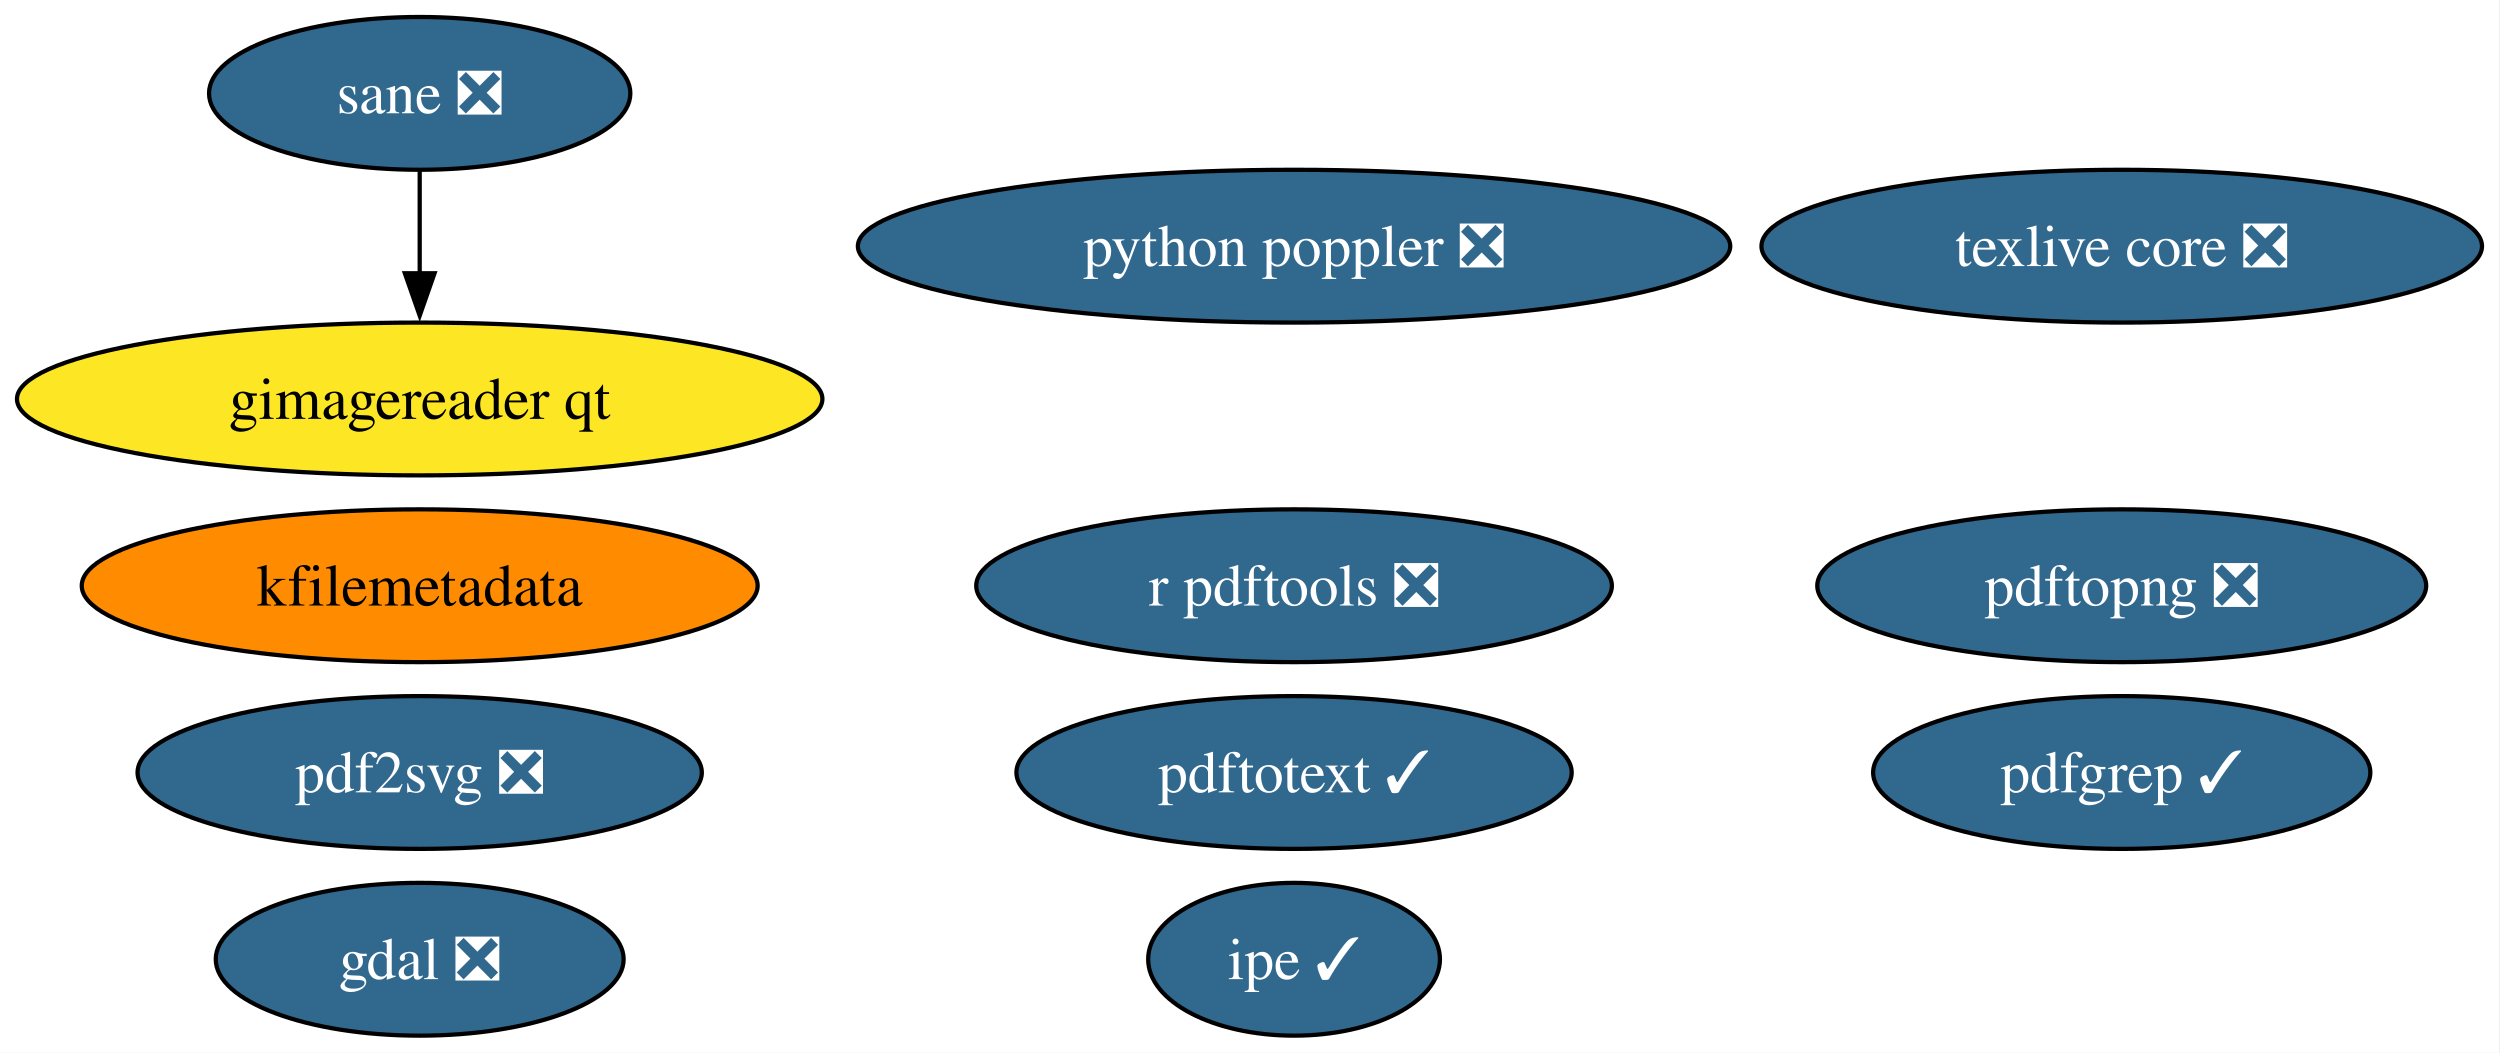
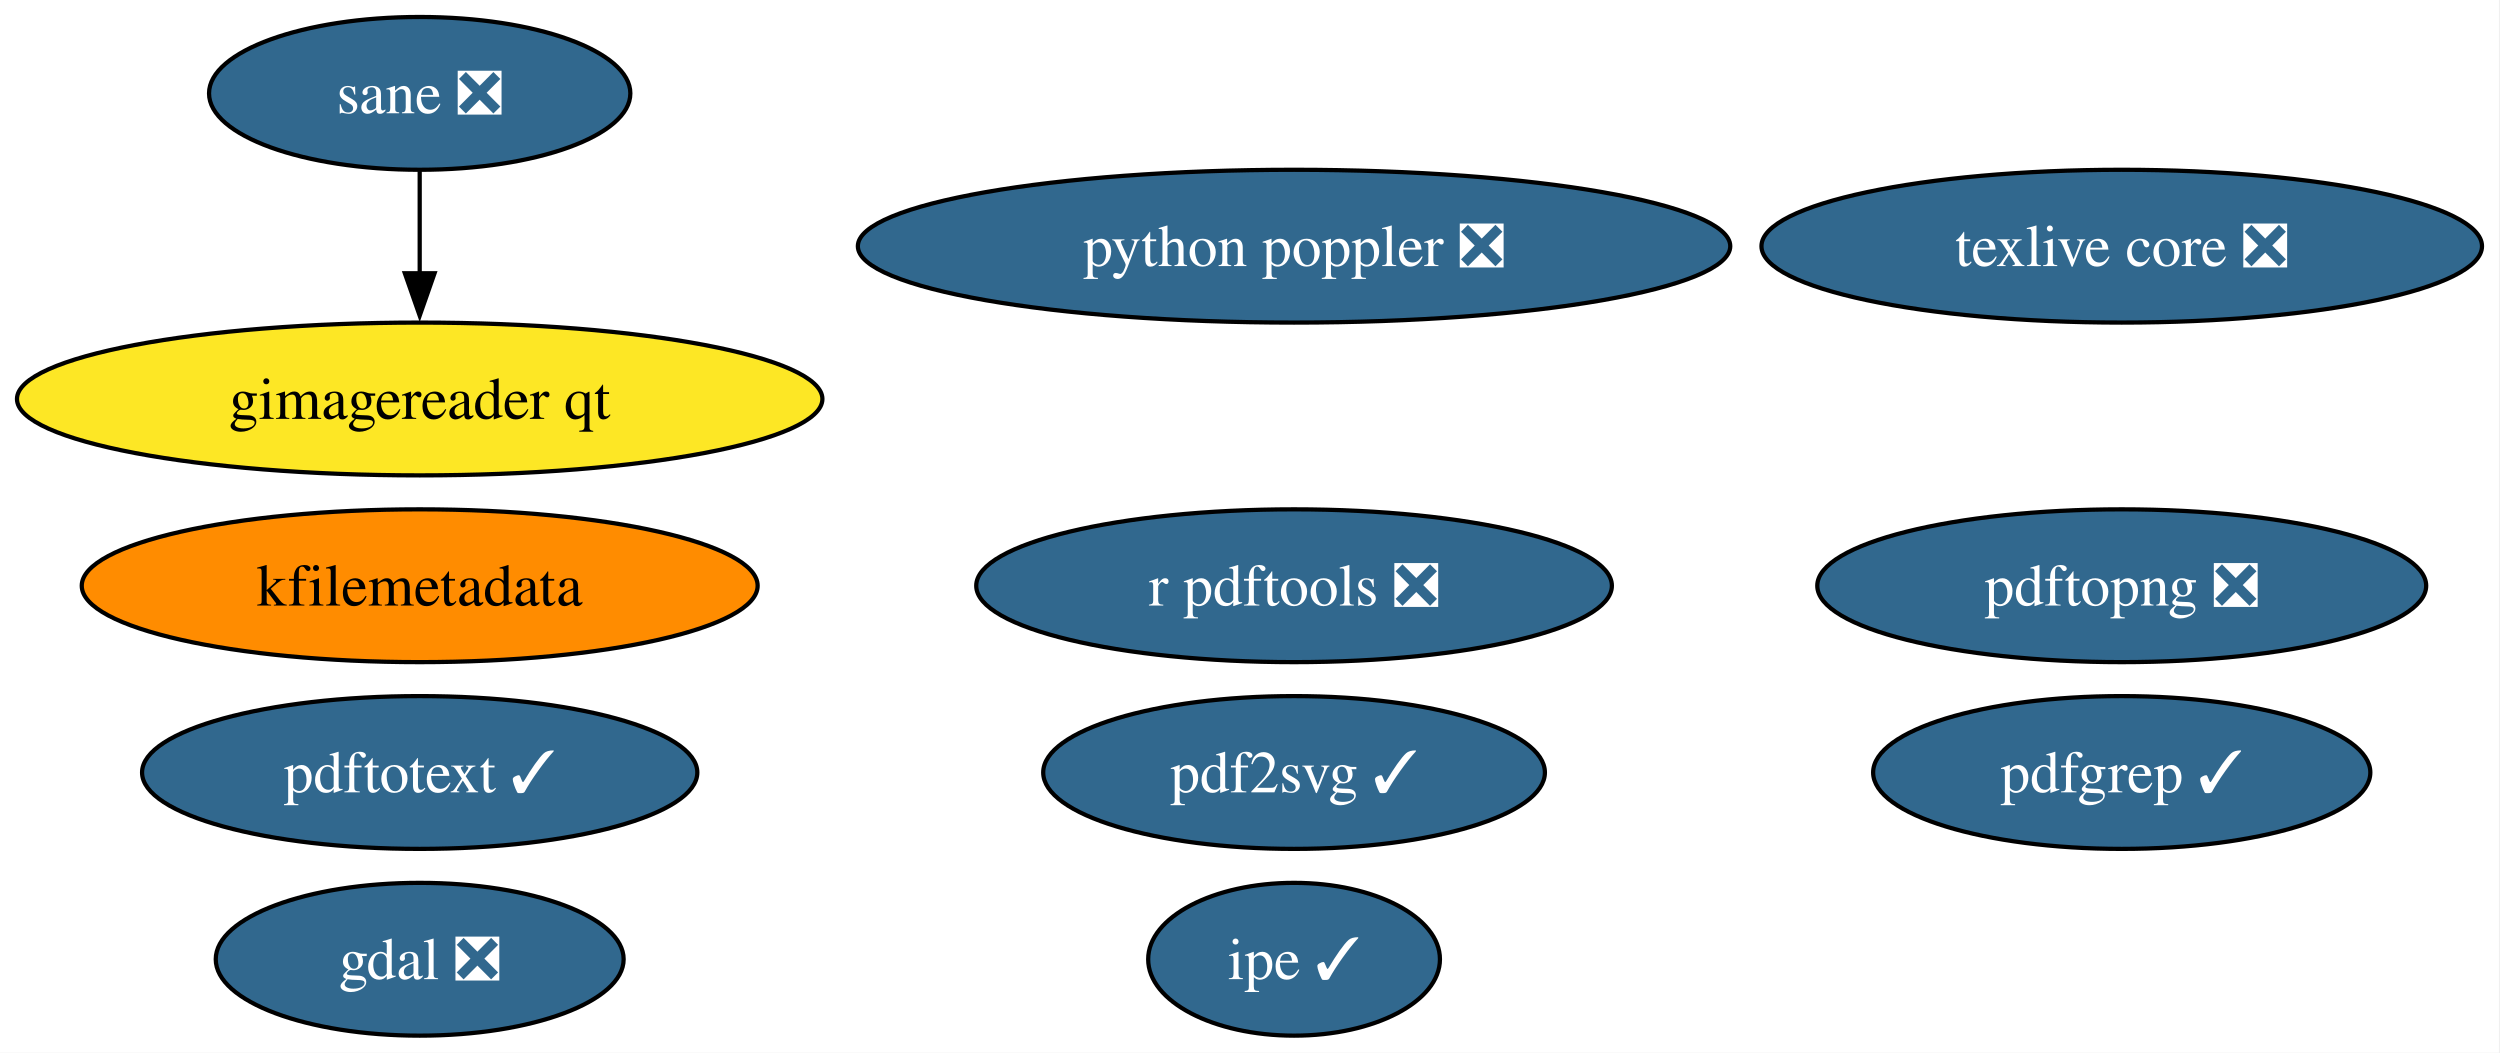
<svg xmlns="http://www.w3.org/2000/svg" xmlns:xlink="http://www.w3.org/1999/xlink" width="589pt" height="248pt" viewBox="0.00 0.00 589.00 248.00">
  <g id="graph0" class="graph" transform="scale(1 1) rotate(0) translate(4 244)">
    <polygon fill="white" stroke="none" points="-4,4 -4,-244 584.75,-244 584.75,4 -4,4" />
    <g id="node1" class="node">
      <g id="a_node1">
        <a xlink:href="https://github.com/conda-forge/gdal-feedstock/pull/1105" xlink:title="gdal ❎">
          <ellipse fill="#31688e" stroke="black" cx="94.88" cy="-18" rx="48.05" ry="18" />
          <text xml:space="preserve" text-anchor="middle" x="94.88" y="-13.32" font-family="Times,serif" font-size="14.00" fill="white">gdal ❎</text>
        </a>
      </g>
    </g>
    <g id="node2" class="node">
      <g id="a_node2">
        <a xlink:href="https://github.com/conda-forge/texlive-core-feedstock/pull/102" xlink:title="texlive core ❎">
          <ellipse fill="#31688e" stroke="black" cx="495.88" cy="-186" rx="84.88" ry="18" />
          <text xml:space="preserve" text-anchor="middle" x="495.88" y="-181.32" font-family="Times,serif" font-size="14.00" fill="white">texlive core ❎</text>
        </a>
      </g>
    </g>
    <g id="node3" class="node">
      <g id="a_node3">
        <a xlink:href="https://github.com/conda-forge/r-pdftools-feedstock/pull/54" xlink:title="r pdftools ❎">
          <ellipse fill="#31688e" stroke="black" cx="300.88" cy="-106" rx="74.88" ry="18" />
          <text xml:space="preserve" text-anchor="middle" x="300.88" y="-101.33" font-family="Times,serif" font-size="14.00" fill="white">r pdftools ❎</text>
        </a>
      </g>
    </g>
    <g id="node4" class="node">
      <g id="a_node4">
        <a xlink:href="https://github.com/conda-forge/kfilemetadata-feedstock" xlink:title="kfilemetadata">
          <ellipse fill="#ff8c00" stroke="black" cx="94.88" cy="-106" rx="79.62" ry="18" />
          <text xml:space="preserve" text-anchor="middle" x="94.88" y="-101.33" font-family="Times,serif" font-size="14.00">kfilemetadata</text>
        </a>
      </g>
    </g>
    <g id="node5" class="node">
      <g id="a_node5">
-         <a xlink:href="https://github.com/conda-forge/pdf2svg-feedstock/pull/41" xlink:title="pdf2svg ❎">
-           <ellipse fill="#31688e" stroke="black" cx="94.88" cy="-62" rx="66.47" ry="18" />
-           <text xml:space="preserve" text-anchor="middle" x="94.88" y="-57.33" font-family="Times,serif" font-size="14.00" fill="white">pdf2svg ❎</text>
+         <a xlink:href="https://github.com/conda-forge/pdf2svg-feedstock/pull/41" xlink:title="pdf2svg ✓">
+           <ellipse fill="#31688e" stroke="black" cx="300.88" cy="-62" rx="59.1" ry="18" />
+           <text xml:space="preserve" text-anchor="middle" x="300.88" y="-57.33" font-family="Times,serif" font-size="14.00" fill="white">pdf2svg ✓</text>
        </a>
      </g>
    </g>
    <g id="node6" class="node">
      <g id="a_node6">
        <a xlink:href="https://github.com/conda-forge/pdfgrep-feedstock/pull/41" xlink:title="pdfgrep ✓">
          <ellipse fill="#31688e" stroke="black" cx="495.88" cy="-62" rx="58.57" ry="18" />
          <text xml:space="preserve" text-anchor="middle" x="495.88" y="-57.33" font-family="Times,serif" font-size="14.00" fill="white">pdfgrep ✓</text>
        </a>
      </g>
    </g>
    <g id="node7" class="node">
      <g id="a_node7">
        <a xlink:href="https://github.com/conda-forge/pdftotext-feedstock/pull/44" xlink:title="pdftotext ✓">
-           <ellipse fill="#31688e" stroke="black" cx="300.88" cy="-62" rx="65.41" ry="18" />
-           <text xml:space="preserve" text-anchor="middle" x="300.88" y="-57.33" font-family="Times,serif" font-size="14.00" fill="white">pdftotext ✓</text>
+           <ellipse fill="#31688e" stroke="black" cx="94.88" cy="-62" rx="65.41" ry="18" />
+           <text xml:space="preserve" text-anchor="middle" x="94.88" y="-57.33" font-family="Times,serif" font-size="14.00" fill="white">pdftotext ✓</text>
        </a>
      </g>
    </g>
    <g id="node8" class="node">
      <g id="a_node8">
        <a xlink:href="https://github.com/conda-forge/ipe-feedstock/pull/38" xlink:title="ipe ✓">
          <ellipse fill="#31688e" stroke="black" cx="300.88" cy="-18" rx="34.37" ry="18" />
          <text xml:space="preserve" text-anchor="middle" x="300.88" y="-13.32" font-family="Times,serif" font-size="14.00" fill="white">ipe ✓</text>
        </a>
      </g>
    </g>
    <g id="node9" class="node">
      <g id="a_node9">
        <a xlink:href="https://github.com/conda-forge/sane-feedstock/pull/35" xlink:title="sane ❎">
          <ellipse fill="#31688e" stroke="black" cx="94.88" cy="-222" rx="49.63" ry="18" />
          <text xml:space="preserve" text-anchor="middle" x="94.88" y="-217.32" font-family="Times,serif" font-size="14.00" fill="white">sane ❎</text>
        </a>
      </g>
    </g>
    <g id="node10" class="node">
      <g id="a_node10">
        <a xlink:href="https://github.com/conda-forge/gimagereader-qt-feedstock" xlink:title="gimagereader qt">
          <ellipse fill="#fde725" stroke="black" cx="94.88" cy="-150" rx="94.88" ry="18" />
          <text xml:space="preserve" text-anchor="middle" x="94.88" y="-145.32" font-family="Times,serif" font-size="14.00">gimagereader qt</text>
        </a>
      </g>
    </g>
    <g id="edge1" class="edge">
      <path fill="none" stroke="black" d="M94.88,-203.7C94.88,-196.41 94.88,-187.73 94.88,-179.54" />
      <polygon fill="black" stroke="black" points="98.38,-179.62 94.88,-169.62 91.38,-179.62 98.38,-179.62" />
    </g>
    <g id="node11" class="node">
      <g id="a_node11">
        <a xlink:href="https://github.com/conda-forge/pdftopng-feedstock/pull/30" xlink:title="pdftopng ❎">
          <ellipse fill="#31688e" stroke="black" cx="495.88" cy="-106" rx="71.73" ry="18" />
          <text xml:space="preserve" text-anchor="middle" x="495.88" y="-101.33" font-family="Times,serif" font-size="14.00" fill="white">pdftopng ❎</text>
        </a>
      </g>
    </g>
    <g id="node12" class="node">
      <g id="a_node12">
        <a xlink:href="https://github.com/conda-forge/python-poppler-feedstock/pull/17" xlink:title="python poppler ❎">
          <ellipse fill="#31688e" stroke="black" cx="300.88" cy="-186" rx="102.77" ry="18" />
          <text xml:space="preserve" text-anchor="middle" x="300.88" y="-181.32" font-family="Times,serif" font-size="14.00" fill="white">python poppler ❎</text>
        </a>
      </g>
    </g>
  </g>
</svg>
